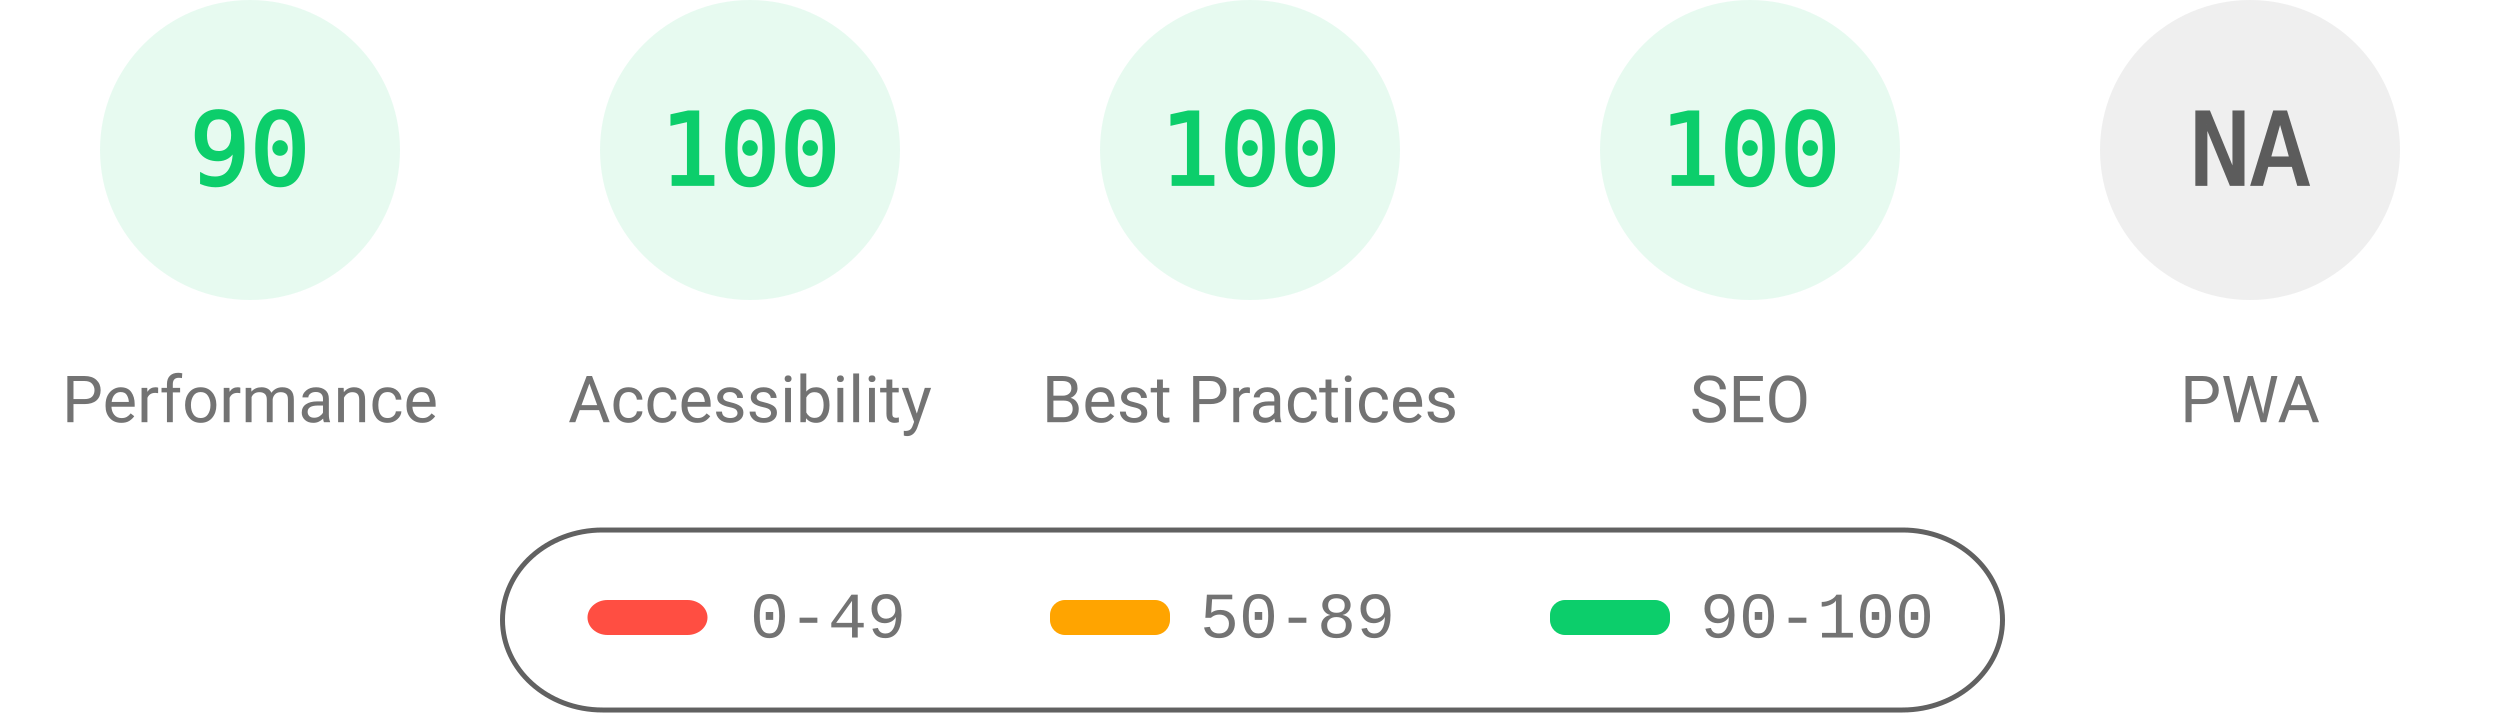
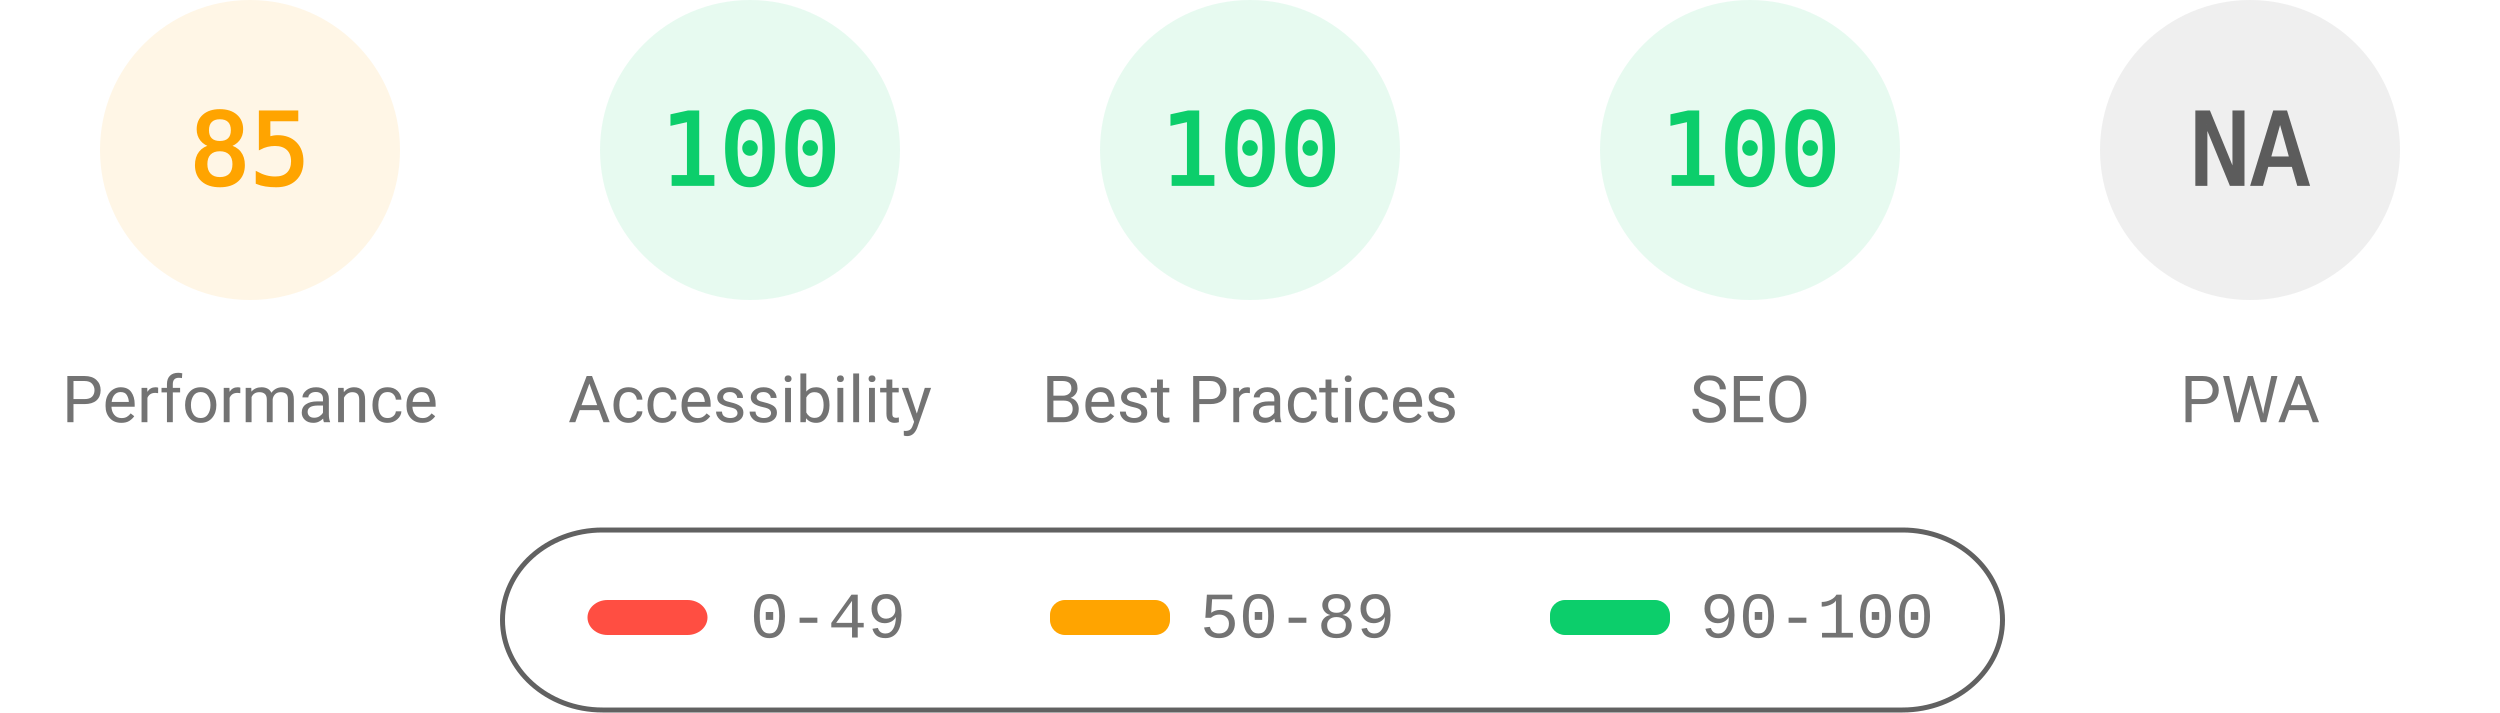
<svg xmlns="http://www.w3.org/2000/svg" fill="none" width="1000" height="285">
  <style>.gauge-base{opacity:.1}.gauge-arc{fill:none;animation-delay:250ms;stroke-linecap:round;transform:rotate(-90deg);transform-origin:100px 60px;animation:load-gauge 1s ease forwards}.guage-text{font-size:40px;font-family:monospace;text-align:center}.guage-red{color:#ff4e42;fill:#ff4e42;stroke:#ff4e42}.guage-orange{color:#ffa400;fill:#ffa400;stroke:#ffa400}.guage-green{color:#0cce6b;fill:#0cce6b;stroke:#0cce6b}.guage-undefined{color:#5c5c5c;fill:#5c5c5c;stroke:#5c5c5c}.guage-title{color:#737373;fill:#737373;stroke:none;font-size:26px;line-height:26px;font-family:Roboto,Halvetica,Arial,sans-serif}@keyframes load-gauge{from{stroke-dasharray:0 352.858}}</style>
-   <svg class="guage-div guage-perf guage-green" viewBox="0 0 200 200" width="200" height="200">
+   <svg class="guage-div guage-perf guage-orange" viewBox="0 0 200 200" width="200" height="200">
    <circle class="gauge-base" r="56" cx="100" cy="60" stroke-width="8" />
-     <circle class="gauge-arc guage-arc-1" r="56" cx="100" cy="60" stroke-width="8" style="stroke-dasharray:316.672,351.858" />
-     <text class="guage-text" x="100" y="60" alignment-baseline="central" dominant-baseline="central" text-anchor="middle">90</text>
+     <circle class="gauge-arc guage-arc-1" r="56" cx="100" cy="60" stroke-width="8" style="stroke-dasharray:299.079,351.858" />
+     <text class="guage-text" x="100" y="60" alignment-baseline="central" dominant-baseline="central" text-anchor="middle">85</text>
    <text class="guage-title" x="100" y="160" alignment-baseline="central" dominant-baseline="central" text-anchor="middle">Performance</text>
  </svg>
  <svg class="guage-div guage-acc guage-green" viewBox="0 0 200 200" width="200" height="200" x="200">
    <circle class="gauge-base" r="56" cx="100" cy="60" stroke-width="8" />
    <circle class="gauge-arc guage-arc-2" r="56" cx="100" cy="60" stroke-width="8" style="stroke-dasharray:351.858,351.858" />
    <text class="guage-text" x="100" y="60" alignment-baseline="central" dominant-baseline="central" text-anchor="middle">100</text>
    <text class="guage-title" x="100" y="160" alignment-baseline="central" dominant-baseline="central" text-anchor="middle">Accessibility</text>
  </svg>
  <svg class="guage-div guage-best guage-green" viewBox="0 0 200 200" width="200" height="200" x="400">
    <circle class="gauge-base" r="56" cx="100" cy="60" stroke-width="8" />
    <circle class="gauge-arc guage-arc-3" r="56" cx="100" cy="60" stroke-width="8" style="stroke-dasharray:351.858,351.858" />
    <text class="guage-text" x="100" y="60" alignment-baseline="central" dominant-baseline="central" text-anchor="middle">100</text>
    <text class="guage-title" x="100" y="160" alignment-baseline="central" dominant-baseline="central" text-anchor="middle">Best Practices</text>
  </svg>
  <svg class="guage-div guage-seo guage-green" viewBox="0 0 200 200" width="200" height="200" x="600">
    <circle class="gauge-base" r="56" cx="100" cy="60" stroke-width="8" />
    <circle class="gauge-arc guage-arc-4" r="56" cx="100" cy="60" stroke-width="8" style="stroke-dasharray:351.858,351.858" />
    <text class="guage-text" x="100" y="60" alignment-baseline="central" dominant-baseline="central" text-anchor="middle">100</text>
    <text class="guage-title" x="100" y="160" alignment-baseline="central" dominant-baseline="central" text-anchor="middle">SEO</text>
  </svg>
  <svg class="guage-div guage-pwa guage-undefined" viewBox="0 0 200 200" width="200" height="200" x="800">
    <circle class="gauge-base" r="56" cx="100" cy="60" stroke-width="8" />
    <circle class="gauge-arc guage-arc-4" r="56" cx="100" cy="60" stroke-width="8" style="stroke-dasharray:351.858,351.858" />
    <text class="guage-text" x="100" y="60" alignment-baseline="central" dominant-baseline="central" text-anchor="middle">NA</text>
    <text class="guage-title" x="100" y="160" alignment-baseline="central" dominant-baseline="central" text-anchor="middle">PWA</text>
  </svg>
  <svg width="604" height="76" x="200" y="210">
    <path fill="none" id="canvas_background" d="M-1-1h604v80H-1z" />
    <rect fill-opacity="0" stroke="#616161" stroke-width="2" rx="40" id="svg_2" height="72" width="600" y="2" x="1" fill="#000" />
    <rect stroke="#000" rx="8" id="svg_3" height="14" width="48" y="30" x="35" stroke-opacity="null" stroke-width="0" fill="#ff4e42" />
    <rect stroke="#000" rx="6" id="svg_4" height="14" width="48" y="30" x="220" stroke-opacity="null" stroke-width="0" fill="#ffa400" />
    <rect stroke="#000" rx="6" id="svg_5" height="14" width="48" y="30" x="420" stroke-opacity="null" stroke-width="0" fill="#0cce6b" />
    <text xml:space="preserve" text-anchor="start" font-family="'Courier New', Courier, monospace" font-size="26" id="svg_6" y="45" x="100" stroke-opacity="null" stroke-width="0" stroke="#000" fill="#737373">0-49</text>
    <text xml:space="preserve" text-anchor="start" font-family="'Courier New', Courier, monospace" font-size="26" id="svg_7" y="45" x="280" stroke-opacity="null" stroke-width="0" stroke="#000" fill="#737373">50-89</text>
    <text xml:space="preserve" text-anchor="start" font-family="'Courier New', Courier, monospace" font-size="26" id="svg_8" y="45" x="480" stroke-opacity="null" stroke-width="0" stroke="#000" fill="#737373">90-100</text>
  </svg>
</svg>
